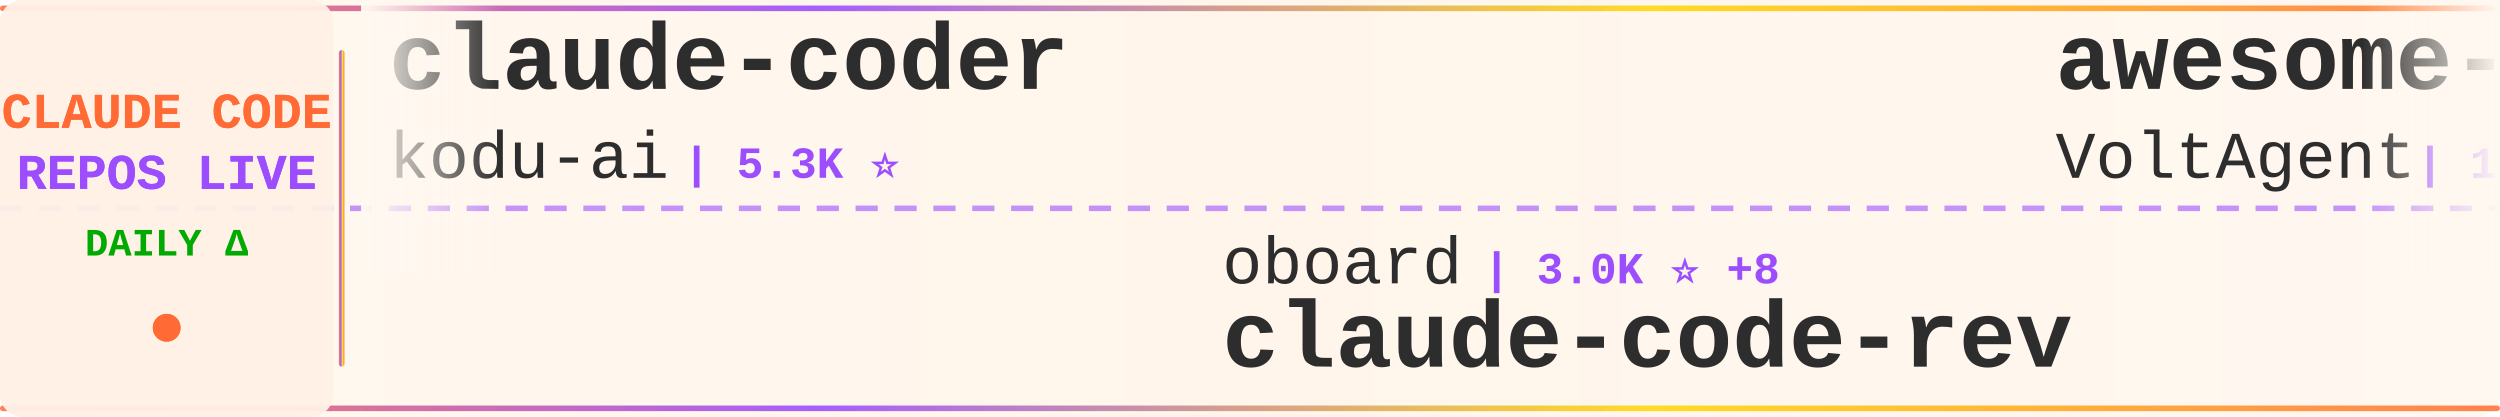
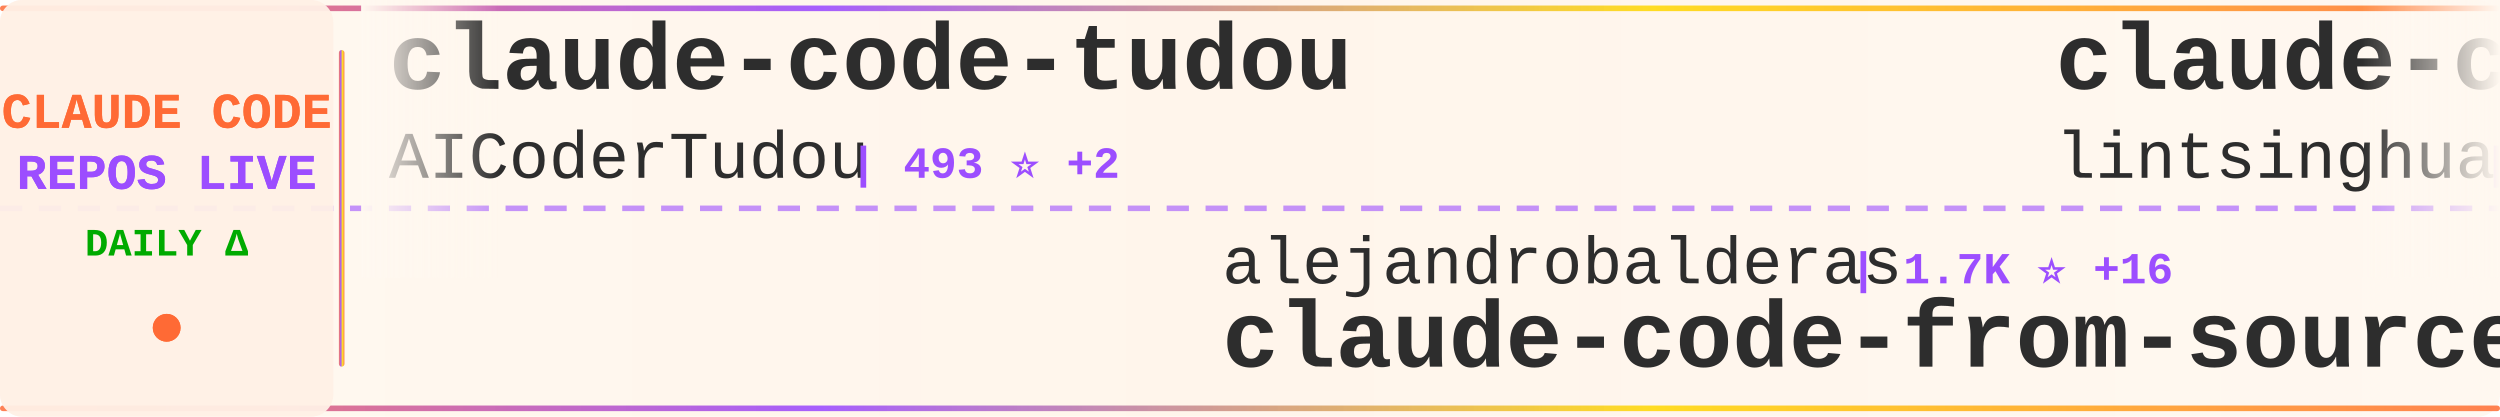
<svg xmlns="http://www.w3.org/2000/svg" width="900" height="150">
  <defs>
    <linearGradient id="tickerBg" x1="0%" y1="0%" x2="100%" y2="0%">
      <stop offset="0%" style="stop-color:#fff8f0;stop-opacity:0.98" />
      <stop offset="50%" style="stop-color:#fff5eb;stop-opacity:1" />
      <stop offset="100%" style="stop-color:#fff8f0;stop-opacity:0.98" />
    </linearGradient>
    <linearGradient id="borderGrad" x1="0%" y1="0%" x2="100%" y2="0%">
      <stop offset="0%" style="stop-color:#FF6B35;stop-opacity:0.85">
        <animate attributeName="stop-opacity" values="0.85;1;0.85" dur="2s" repeatCount="indefinite" />
      </stop>
      <stop offset="33%" style="stop-color:#9C4EFF;stop-opacity:0.9">
        <animate attributeName="stop-opacity" values="0.9;1;0.9" dur="2.2s" repeatCount="indefinite" />
      </stop>
      <stop offset="66%" style="stop-color:#FFD700;stop-opacity:0.85">
        <animate attributeName="stop-opacity" values="0.85;1;0.85" dur="1.8s" repeatCount="indefinite" />
      </stop>
      <stop offset="100%" style="stop-color:#FF6B35;stop-opacity:0.85">
        <animate attributeName="stop-opacity" values="0.85;1;0.85" dur="2s" repeatCount="indefinite" />
      </stop>
    </linearGradient>
    <filter id="textGlow">
      <feGaussianBlur stdDeviation="0.15" result="coloredBlur" />
      <feMerge>
        <feMergeNode in="coloredBlur" />
        <feMergeNode in="SourceGraphic" />
      </feMerge>
    </filter>
    <filter id="metricGlow">
      <feGaussianBlur stdDeviation="0.2" result="coloredBlur" />
      <feMerge>
        <feMergeNode in="coloredBlur" />
        <feMergeNode in="SourceGraphic" />
      </feMerge>
    </filter>
    <linearGradient id="leftFade" x1="0%" y1="0%" x2="100%" y2="0%">
      <stop offset="0%" style="stop-color:#fff8f0;stop-opacity:1" />
      <stop offset="100%" style="stop-color:#fff8f0;stop-opacity:0" />
    </linearGradient>
    <linearGradient id="rightFade" x1="0%" y1="0%" x2="100%" y2="0%">
      <stop offset="0%" style="stop-color:#fff8f0;stop-opacity:0" />
      <stop offset="100%" style="stop-color:#fff8f0;stop-opacity:1" />
    </linearGradient>
  </defs>
  <rect width="900" height="150" fill="url(#tickerBg)" rx="8" />
  <rect x="0" y="2" width="900" height="2" fill="url(#borderGrad)" rx="1" />
  <rect x="0" y="146" width="900" height="2" fill="url(#borderGrad)" rx="1" />
  <line x1="0" y1="75" x2="900" y2="75" stroke="#9C4EFF" stroke-width="2" stroke-dasharray="8 6" opacity="0.6" />
  <rect x="0" y="0" width="120" height="150" fill="#fff0e6" opacity="0.95" rx="8" />
  <text x="60" y="46" font-family="'Courier New', monospace" font-size="18" font-weight="bold" fill="#FF6B35" text-anchor="middle" filter="url(#textGlow)">
    CLAUDE CODE
  </text>
  <text x="60" y="68" font-family="'Courier New', monospace" font-size="18" font-weight="bold" fill="#9C4EFF" text-anchor="middle" filter="url(#textGlow)">
    REPOS LIVE
  </text>
  <text x="60" y="92" font-family="'Courier New', monospace" font-size="14" font-weight="bold" fill="#00aa00" text-anchor="middle">
    DAILY Δ
  </text>
  <circle cx="60" cy="118" r="5" fill="#FF6B35" filter="url(#metricGlow)">
    <animate attributeName="r" values="4;6;4" dur="1.5s" repeatCount="indefinite" />
    <animate attributeName="opacity" values="0.6;1;0.6" dur="1.5s" repeatCount="indefinite" />
  </circle>
  <rect x="122" y="18" width="2" height="114" fill="url(#borderGrad)" rx="1" />
  <clipPath id="tickerClip">
    <rect x="130" y="0" width="770" height="150" />
  </clipPath>
  <g clip-path="url(#tickerClip)">
    <g id="tickerItems">
      <animateTransform attributeName="transform" attributeType="XML" type="translate" from="0 0" to="-3000 0" dur="54s" repeatCount="indefinite" />
      <g transform="translate(0, 0)">
+         <text x="140" y="32" font-family="'Courier New', monospace" font-size="34" font-weight="bold" fill="#2d2d2d">claude-code-tudou</text>
+         <text x="140" y="64" font-family="'Courier New', monospace" font-size="24" font-weight="normal" fill="#2d2d2d" opacity="1.0">AICoderTudou</text>
+         <text x="306" y="64" font-family="'Courier New', monospace" font-size="16" font-weight="bold" fill="#9C4EFF"> | 493 ⭐ +2</text>
+       </g>
+       <g transform="translate(300, 0)">
+         <text x="140" y="102" font-family="'Courier New', monospace" font-size="24" font-weight="normal" fill="#2d2d2d" opacity="1.0">alejandrobalderas</text>
+         <text x="366" y="102" font-family="'Courier New', monospace" font-size="16" font-weight="bold" fill="#9C4EFF"> | 1.7K ⭐ +16</text>
+         <text x="140" y="132" font-family="'Courier New', monospace" font-size="34" font-weight="bold" fill="#2d2d2d">claude-code-from-source</text>
+       </g>
+       <g transform="translate(600, 0)">
+         <text x="140" y="32" font-family="'Courier New', monospace" font-size="34" font-weight="bold" fill="#2d2d2d">claude-code-book</text>
+         <text x="140" y="64" font-family="'Courier New', monospace" font-size="24" font-weight="normal" fill="#2d2d2d" opacity="1.0">lintsinghua</text>
+         <text x="294" y="64" font-family="'Courier New', monospace" font-size="16" font-weight="bold" fill="#9C4EFF"> | 2.9K ⭐ +18</text>
+       </g>
+       <g transform="translate(900, 0)">
+         <text x="140" y="102" font-family="'Courier New', monospace" font-size="24" font-weight="normal" fill="#2d2d2d" opacity="1.0">pedrohcgs</text>
+         <text x="270" y="102" font-family="'Courier New', monospace" font-size="16" font-weight="bold" fill="#9C4EFF"> | 967 ⭐ +4</text>
+         <text x="140" y="132" font-family="'Courier New', monospace" font-size="34" font-weight="bold" fill="#2d2d2d">claude-code-my-workflow</text>
+       </g>
+       <g transform="translate(1200, 0)">
+         <text x="140" y="32" font-family="'Courier New', monospace" font-size="34" font-weight="bold" fill="#2d2d2d">Claude-Code</text>
+         <text x="140" y="64" font-family="'Courier New', monospace" font-size="24" font-weight="normal" fill="#2d2d2d" opacity="1.0">pengchengneo</text>
+         <text x="306" y="64" font-family="'Courier New', monospace" font-size="16" font-weight="bold" fill="#9C4EFF"> | 1.2K ⭐ +3</text>
+       </g>
+       <g transform="translate(1500, 0)">
+         <text x="140" y="102" font-family="'Courier New', monospace" font-size="24" font-weight="normal" fill="#2d2d2d" opacity="1.0">luyao618</text>
+         <text x="258" y="102" font-family="'Courier New', monospace" font-size="16" font-weight="bold" fill="#9C4EFF"> | 1.2K ⭐ +10</text>
+         <text x="140" y="132" font-family="'Courier New', monospace" font-size="34" font-weight="bold" fill="#2d2d2d">Claude-Code-Source-Study</text>
+       </g>
+       <g transform="translate(1800, 0)">
        <text x="140" y="32" font-family="'Courier New', monospace" font-size="34" font-weight="bold" fill="#2d2d2d">claude-coder</text>
        <text x="140" y="64" font-family="'Courier New', monospace" font-size="24" font-weight="normal" fill="#2d2d2d" opacity="1.0">kodu-ai</text>
        <text x="246" y="64" font-family="'Courier New', monospace" font-size="16" font-weight="bold" fill="#9C4EFF"> | 5.3K ⭐</text>
      </g>
-       <g transform="translate(300, 0)">
-         <text x="140" y="102" font-family="'Courier New', monospace" font-size="24" font-weight="normal" fill="#2d2d2d" opacity="1.0">oboard</text>
-         <text x="234" y="102" font-family="'Courier New', monospace" font-size="16" font-weight="bold" fill="#9C4EFF"> | 3.0K ⭐ +8</text>
-         <text x="140" y="132" font-family="'Courier New', monospace" font-size="34" font-weight="bold" fill="#2d2d2d">claude-code-rev</text>
-       </g>
-       <g transform="translate(600, 0)">
-         <text x="140" y="32" font-family="'Courier New', monospace" font-size="34" font-weight="bold" fill="#2d2d2d">awesome-claude-code-suba...</text>
-         <text x="140" y="64" font-family="'Courier New', monospace" font-size="24" font-weight="normal" fill="#2d2d2d" opacity="1.0">VoltAgent</text>
-         <text x="270" y="64" font-family="'Courier New', monospace" font-size="16" font-weight="bold" fill="#9C4EFF"> | 18.0K ⭐ +88</text>
-       </g>
-       <g transform="translate(900, 0)">
-         <text x="140" y="102" font-family="'Courier New', monospace" font-size="24" font-weight="normal" fill="#2d2d2d" opacity="1.0">Pimzino</text>
-         <text x="246" y="102" font-family="'Courier New', monospace" font-size="16" font-weight="bold" fill="#9C4EFF"> | 3.7K ⭐ +7</text>
-         <text x="140" y="132" font-family="'Courier New', monospace" font-size="34" font-weight="bold" fill="#2d2d2d">claude-code-spec-workflo...</text>
-       </g>
-       <g transform="translate(1200, 0)">
-         <text x="140" y="32" font-family="'Courier New', monospace" font-size="34" font-weight="bold" fill="#2d2d2d">ClaudeCode</text>
-         <text x="140" y="64" font-family="'Courier New', monospace" font-size="24" font-weight="normal" fill="#2d2d2d" opacity="1.0">guanshan</text>
-         <text x="258" y="64" font-family="'Courier New', monospace" font-size="16" font-weight="bold" fill="#9C4EFF"> | 56 ⭐ +1</text>
-       </g>
-       <g transform="translate(1500, 0)">
-         <text x="140" y="102" font-family="'Courier New', monospace" font-size="24" font-weight="normal" fill="#2d2d2d" opacity="1.0">Maciek-roboblog</text>
-         <text x="342" y="102" font-family="'Courier New', monospace" font-size="16" font-weight="bold" fill="#9C4EFF"> | 7.7K ⭐ +23</text>
-         <text x="140" y="132" font-family="'Courier New', monospace" font-size="34" font-weight="bold" fill="#2d2d2d">Claude-Code-Usage-Monito...</text>
-       </g>
-       <g transform="translate(1800, 0)">
-         <text x="140" y="32" font-family="'Courier New', monospace" font-size="34" font-weight="bold" fill="#2d2d2d">claude-code-tips</text>
-         <text x="140" y="64" font-family="'Courier New', monospace" font-size="24" font-weight="normal" fill="#2d2d2d" opacity="1.0">ykdojo</text>
-         <text x="234" y="64" font-family="'Courier New', monospace" font-size="16" font-weight="bold" fill="#9C4EFF"> | 7.9K ⭐ +24</text>
-       </g>
      <g transform="translate(2100, 0)">
-         <text x="140" y="102" font-family="'Courier New', monospace" font-size="24" font-weight="normal" fill="#2d2d2d" opacity="1.0">disler</text>
-         <text x="234" y="102" font-family="'Courier New', monospace" font-size="16" font-weight="bold" fill="#9C4EFF"> | 3.5K ⭐ +2</text>
-         <text x="140" y="132" font-family="'Courier New', monospace" font-size="34" font-weight="bold" fill="#2d2d2d">claude-code-hooks-master...</text>
+         <text x="140" y="102" font-family="'Courier New', monospace" font-size="24" font-weight="normal" fill="#2d2d2d" opacity="1.0">carlvellotti</text>
+         <text x="306" y="102" font-family="'Courier New', monospace" font-size="16" font-weight="bold" fill="#9C4EFF"> | 1.9K ⭐ +6</text>
+         <text x="140" y="132" font-family="'Courier New', monospace" font-size="34" font-weight="bold" fill="#2d2d2d">claude-code-pm-course</text>
      </g>
      <g transform="translate(2400, 0)">
-         <text x="140" y="32" font-family="'Courier New', monospace" font-size="34" font-weight="bold" fill="#2d2d2d">claude-code-source-build</text>
-         <text x="140" y="64" font-family="'Courier New', monospace" font-size="24" font-weight="normal" fill="#2d2d2d" opacity="1.0">andrew-kramer-inno</text>
-         <text x="378" y="64" font-family="'Courier New', monospace" font-size="16" font-weight="bold" fill="#9C4EFF"> | 575 ⭐</text>
+         <text x="140" y="32" font-family="'Courier New', monospace" font-size="34" font-weight="bold" fill="#2d2d2d">ClaudeCodeAgents</text>
+         <text x="140" y="64" font-family="'Courier New', monospace" font-size="24" font-weight="normal" fill="#2d2d2d" opacity="1.0">darcyegb</text>
+         <text x="258" y="64" font-family="'Courier New', monospace" font-size="16" font-weight="bold" fill="#9C4EFF"> | 668 ⭐ +3</text>
      </g>
      <g transform="translate(2700, 0)">
-         <text x="140" y="102" font-family="'Courier New', monospace" font-size="24" font-weight="normal" fill="#2d2d2d" opacity="1.0">alirezarezvani</text>
-         <text x="330" y="102" font-family="'Courier New', monospace" font-size="16" font-weight="bold" fill="#9C4EFF"> | 12.3K ⭐ +138</text>
-         <text x="140" y="132" font-family="'Courier New', monospace" font-size="34" font-weight="bold" fill="#2d2d2d">claude-skills</text>
+         <text x="140" y="102" font-family="'Courier New', monospace" font-size="24" font-weight="normal" fill="#2d2d2d" opacity="1.0">feiskyer</text>
+         <text x="258" y="102" font-family="'Courier New', monospace" font-size="16" font-weight="bold" fill="#9C4EFF"> | 1.5K ⭐ +2</text>
+         <text x="140" y="132" font-family="'Courier New', monospace" font-size="34" font-weight="bold" fill="#2d2d2d">claude-code-settings</text>
      </g>
      <g transform="translate(3000, 0)">
-         <text x="140" y="32" font-family="'Courier New', monospace" font-size="34" font-weight="bold" fill="#2d2d2d">claude-coder</text>
-         <text x="140" y="64" font-family="'Courier New', monospace" font-size="24" font-weight="normal" fill="#2d2d2d" opacity="1.0">kodu-ai</text>
-         <text x="246" y="64" font-family="'Courier New', monospace" font-size="16" font-weight="bold" fill="#9C4EFF"> | 5.3K ⭐</text>
+         <text x="140" y="32" font-family="'Courier New', monospace" font-size="34" font-weight="bold" fill="#2d2d2d">claude-code-tudou</text>
+         <text x="140" y="64" font-family="'Courier New', monospace" font-size="24" font-weight="normal" fill="#2d2d2d" opacity="1.0">AICoderTudou</text>
+         <text x="306" y="64" font-family="'Courier New', monospace" font-size="16" font-weight="bold" fill="#9C4EFF"> | 493 ⭐ +2</text>
      </g>
      <g transform="translate(3300, 0)">
-         <text x="140" y="102" font-family="'Courier New', monospace" font-size="24" font-weight="normal" fill="#2d2d2d" opacity="1.0">oboard</text>
-         <text x="234" y="102" font-family="'Courier New', monospace" font-size="16" font-weight="bold" fill="#9C4EFF"> | 3.0K ⭐ +8</text>
-         <text x="140" y="132" font-family="'Courier New', monospace" font-size="34" font-weight="bold" fill="#2d2d2d">claude-code-rev</text>
+         <text x="140" y="102" font-family="'Courier New', monospace" font-size="24" font-weight="normal" fill="#2d2d2d" opacity="1.0">alejandrobalderas</text>
+         <text x="366" y="102" font-family="'Courier New', monospace" font-size="16" font-weight="bold" fill="#9C4EFF"> | 1.7K ⭐ +16</text>
+         <text x="140" y="132" font-family="'Courier New', monospace" font-size="34" font-weight="bold" fill="#2d2d2d">claude-code-from-source</text>
      </g>
      <g transform="translate(3600, 0)">
-         <text x="140" y="32" font-family="'Courier New', monospace" font-size="34" font-weight="bold" fill="#2d2d2d">awesome-claude-code-suba...</text>
-         <text x="140" y="64" font-family="'Courier New', monospace" font-size="24" font-weight="normal" fill="#2d2d2d" opacity="1.0">VoltAgent</text>
-         <text x="270" y="64" font-family="'Courier New', monospace" font-size="16" font-weight="bold" fill="#9C4EFF"> | 18.0K ⭐ +88</text>
+         <text x="140" y="32" font-family="'Courier New', monospace" font-size="34" font-weight="bold" fill="#2d2d2d">claude-code-book</text>
+         <text x="140" y="64" font-family="'Courier New', monospace" font-size="24" font-weight="normal" fill="#2d2d2d" opacity="1.0">lintsinghua</text>
+         <text x="294" y="64" font-family="'Courier New', monospace" font-size="16" font-weight="bold" fill="#9C4EFF"> | 2.9K ⭐ +18</text>
      </g>
      <g transform="translate(3900, 0)">
-         <text x="140" y="102" font-family="'Courier New', monospace" font-size="24" font-weight="normal" fill="#2d2d2d" opacity="1.0">Pimzino</text>
-         <text x="246" y="102" font-family="'Courier New', monospace" font-size="16" font-weight="bold" fill="#9C4EFF"> | 3.7K ⭐ +7</text>
-         <text x="140" y="132" font-family="'Courier New', monospace" font-size="34" font-weight="bold" fill="#2d2d2d">claude-code-spec-workflo...</text>
+         <text x="140" y="102" font-family="'Courier New', monospace" font-size="24" font-weight="normal" fill="#2d2d2d" opacity="1.0">pedrohcgs</text>
+         <text x="270" y="102" font-family="'Courier New', monospace" font-size="16" font-weight="bold" fill="#9C4EFF"> | 967 ⭐ +4</text>
+         <text x="140" y="132" font-family="'Courier New', monospace" font-size="34" font-weight="bold" fill="#2d2d2d">claude-code-my-workflow</text>
      </g>
    </g>
  </g>
  <rect x="130" y="0" width="50" height="100" fill="url(#leftFade)" />
  <rect x="850" y="0" width="50" height="100" fill="url(#rightFade)" />
</svg>
